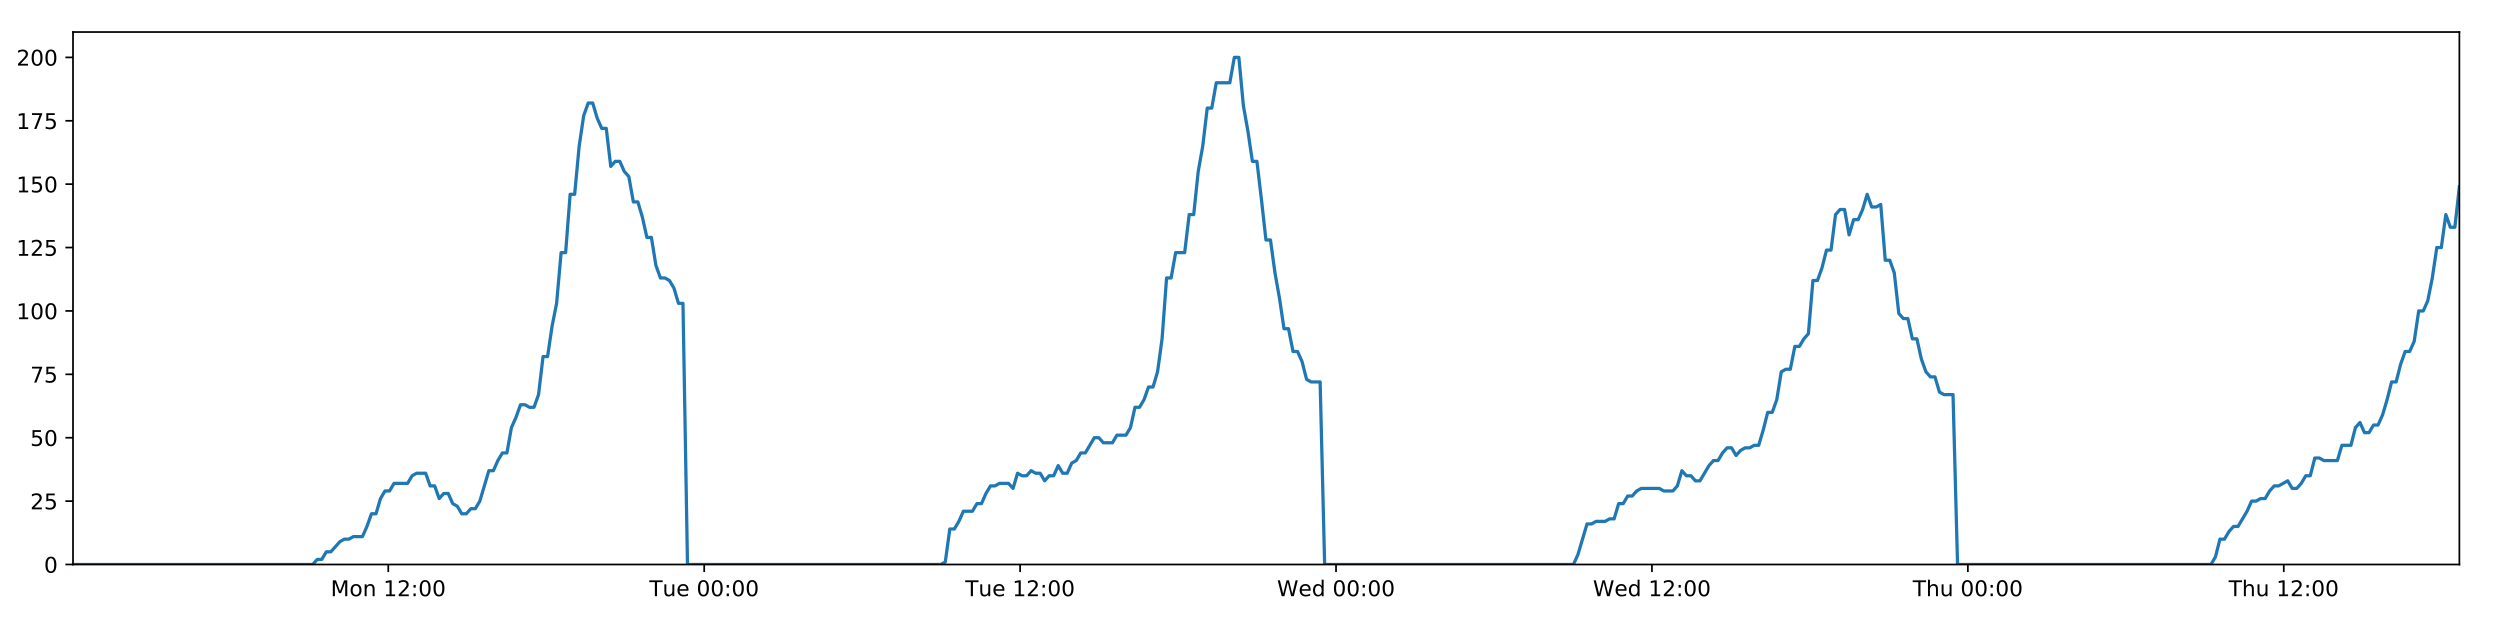
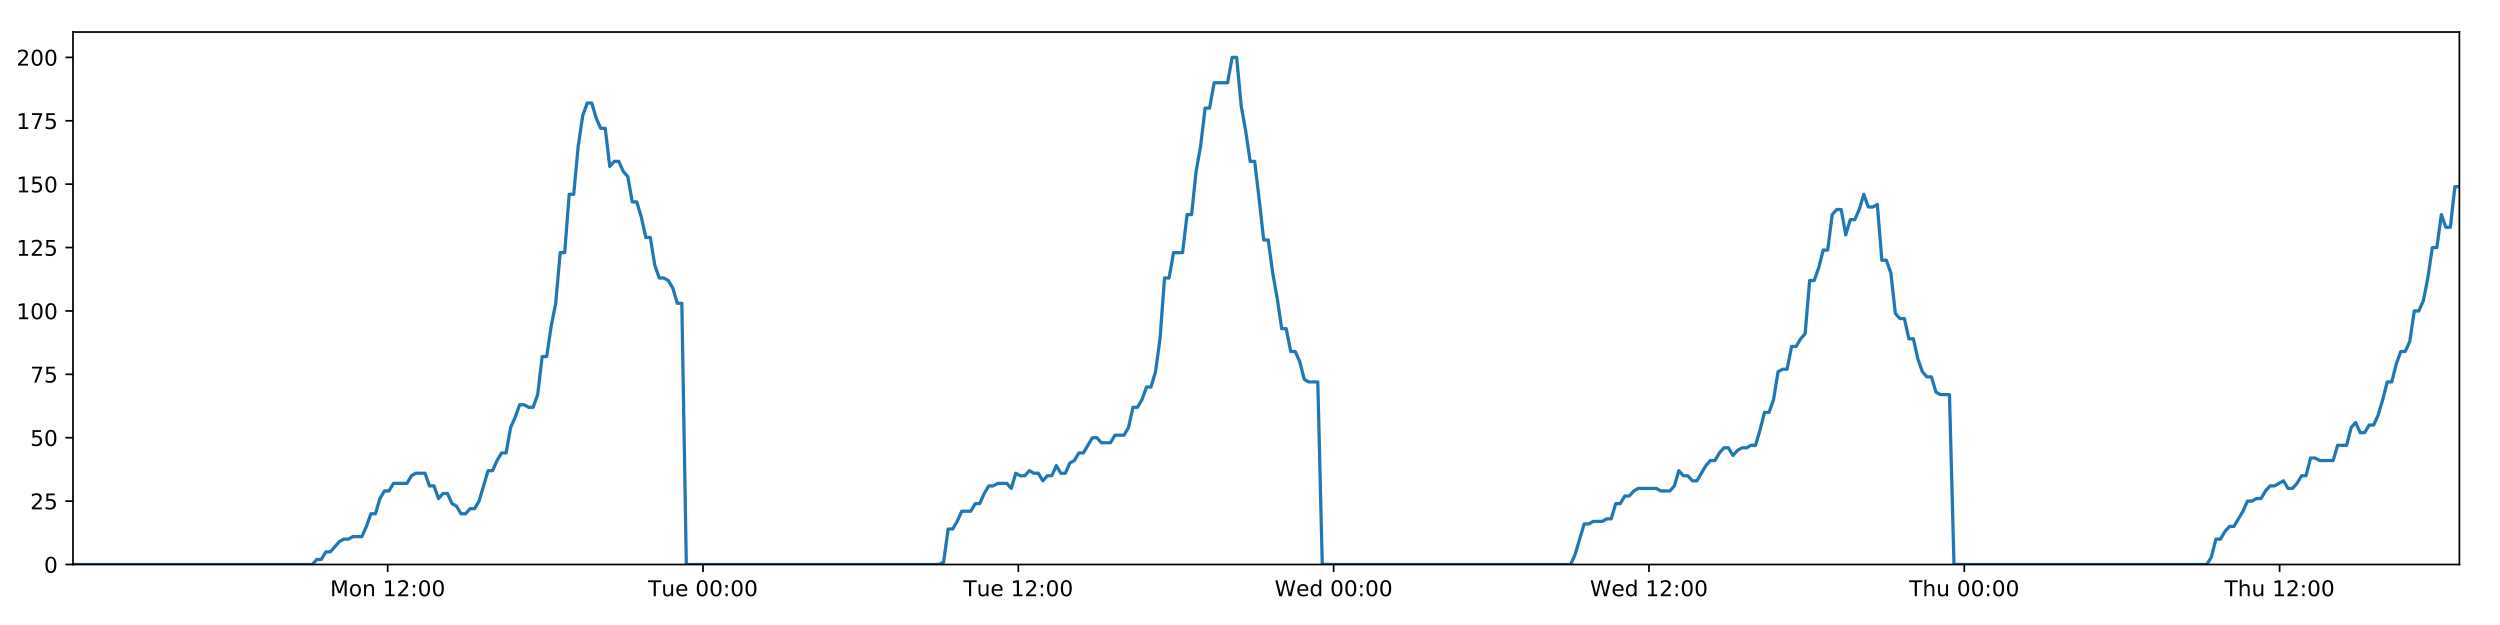
<svg xmlns="http://www.w3.org/2000/svg" xmlns:xlink="http://www.w3.org/1999/xlink" height="288pt" version="1.1" viewBox="0 0 1152 288" width="1152pt">
  <defs>
    <style type="text/css">
*{stroke-linecap:butt;stroke-linejoin:round;}
  </style>
  </defs>
  <g id="figure_1">
    <g id="patch_1">
      <path d="M 0 288  L 1152 288  L 1152 0  L 0 0  z " style="fill:#ffffff;" />
    </g>
    <g id="axes_1">
      <g id="patch_2">
        <path d="M 33.64 260.12  L 1133.28 260.12  L 1133.28 14.76  L 33.64 14.76  z " style="fill:#ffffff;" />
      </g>
      <g id="matplotlib.axis_1">
        <g id="xtick_1">
          <g id="line2d_1">
            <defs>
-               <path d="M 0 0  L 0 3.5  " id="mfe4a632295" style="stroke:#000000;stroke-width:0.8;" />
-             </defs>
-             <g>
-               <use style="stroke:#000000;stroke-width:0.8;" x="178.919" xlink:href="#mfe4a632295" y="260.12" />
+               <path d="M 0 0  L 0 3.5  " id="mf39b00f53e" style="stroke:#000000;stroke-width:0.8;" />
+             </defs>
+             <g>
+               <use style="stroke:#000000;stroke-width:0.8;" x="178.645" xlink:href="#mf39b00f53e" y="260.12" />
            </g>
          </g>
          <g id="text_1">
            <defs>
              <path d="M 9.812 72.906  L 24.516 72.906  L 43.109 23.297  L 61.812 72.906  L 76.516 72.906  L 76.516 0  L 66.891 0  L 66.891 64.016  L 48.094 14.016  L 38.188 14.016  L 19.391 64.016  L 19.391 0  L 9.812 0  z " id="DejaVuSans-77" />
              <path d="M 30.609 48.391  Q 23.391 48.391 19.188 42.75  Q 14.984 37.109 14.984 27.297  Q 14.984 17.484 19.156 11.844  Q 23.344 6.203 30.609 6.203  Q 37.797 6.203 41.984 11.859  Q 46.188 17.531 46.188 27.297  Q 46.188 37.016 41.984 42.703  Q 37.797 48.391 30.609 48.391  z M 30.609 56  Q 42.328 56 49.016 48.375  Q 55.719 40.766 55.719 27.297  Q 55.719 13.875 49.016 6.219  Q 42.328 -1.422 30.609 -1.422  Q 18.844 -1.422 12.172 6.219  Q 5.516 13.875 5.516 27.297  Q 5.516 40.766 12.172 48.375  Q 18.844 56 30.609 56  z " id="DejaVuSans-111" />
              <path d="M 54.891 33.016  L 54.891 0  L 45.906 0  L 45.906 32.719  Q 45.906 40.484 42.875 44.328  Q 39.844 48.188 33.797 48.188  Q 26.516 48.188 22.312 43.547  Q 18.109 38.922 18.109 30.906  L 18.109 0  L 9.078 0  L 9.078 54.688  L 18.109 54.688  L 18.109 46.188  Q 21.344 51.125 25.703 53.562  Q 30.078 56 35.797 56  Q 45.219 56 50.047 50.172  Q 54.891 44.344 54.891 33.016  z " id="DejaVuSans-110" />
              <path id="DejaVuSans-32" />
              <path d="M 12.406 8.297  L 28.516 8.297  L 28.516 63.922  L 10.984 60.406  L 10.984 69.391  L 28.422 72.906  L 38.281 72.906  L 38.281 8.297  L 54.391 8.297  L 54.391 0  L 12.406 0  z " id="DejaVuSans-49" />
              <path d="M 19.188 8.297  L 53.609 8.297  L 53.609 0  L 7.328 0  L 7.328 8.297  Q 12.938 14.109 22.625 23.891  Q 32.328 33.688 34.812 36.531  Q 39.547 41.844 41.422 45.531  Q 43.312 49.219 43.312 52.781  Q 43.312 58.594 39.234 62.25  Q 35.156 65.922 28.609 65.922  Q 23.969 65.922 18.812 64.312  Q 13.672 62.703 7.812 59.422  L 7.812 69.391  Q 13.766 71.781 18.938 73  Q 24.125 74.219 28.422 74.219  Q 39.75 74.219 46.484 68.547  Q 53.219 62.891 53.219 53.422  Q 53.219 48.922 51.531 44.891  Q 49.859 40.875 45.406 35.406  Q 44.188 33.984 37.641 27.219  Q 31.109 20.453 19.188 8.297  z " id="DejaVuSans-50" />
              <path d="M 11.719 12.406  L 22.016 12.406  L 22.016 0  L 11.719 0  z M 11.719 51.703  L 22.016 51.703  L 22.016 39.312  L 11.719 39.312  z " id="DejaVuSans-58" />
              <path d="M 31.781 66.406  Q 24.172 66.406 20.328 58.906  Q 16.5 51.422 16.5 36.375  Q 16.5 21.391 20.328 13.891  Q 24.172 6.391 31.781 6.391  Q 39.453 6.391 43.281 13.891  Q 47.125 21.391 47.125 36.375  Q 47.125 51.422 43.281 58.906  Q 39.453 66.406 31.781 66.406  z M 31.781 74.219  Q 44.047 74.219 50.516 64.516  Q 56.984 54.828 56.984 36.375  Q 56.984 17.969 50.516 8.266  Q 44.047 -1.422 31.781 -1.422  Q 19.531 -1.422 13.062 8.266  Q 6.594 17.969 6.594 36.375  Q 6.594 54.828 13.062 64.516  Q 19.531 74.219 31.781 74.219  z " id="DejaVuSans-48" />
            </defs>
-             <g transform="translate(152.3783 274.7184)scale(0.1 -0.1)">
+             <g transform="translate(152.104 274.7184)scale(0.1 -0.1)">
              <use xlink:href="#DejaVuSans-77" />
              <use x="86.279" xlink:href="#DejaVuSans-111" />
              <use x="147.461" xlink:href="#DejaVuSans-110" />
              <use x="210.84" xlink:href="#DejaVuSans-32" />
              <use x="242.627" xlink:href="#DejaVuSans-49" />
              <use x="306.25" xlink:href="#DejaVuSans-50" />
              <use x="369.873" xlink:href="#DejaVuSans-58" />
              <use x="403.564" xlink:href="#DejaVuSans-48" />
              <use x="467.188" xlink:href="#DejaVuSans-48" />
            </g>
          </g>
        </g>
        <g id="xtick_2">
          <g id="line2d_2">
            <g>
-               <use style="stroke:#000000;stroke-width:0.8;" x="324.493" xlink:href="#mfe4a632295" y="260.12" />
+               <use style="stroke:#000000;stroke-width:0.8;" x="323.944" xlink:href="#mf39b00f53e" y="260.12" />
            </g>
          </g>
          <g id="text_2">
            <defs>
              <path d="M -0.297 72.906  L 61.375 72.906  L 61.375 64.594  L 35.5 64.594  L 35.5 0  L 25.594 0  L 25.594 64.594  L -0.297 64.594  z " id="DejaVuSans-84" />
              <path d="M 8.5 21.578  L 8.5 54.688  L 17.484 54.688  L 17.484 21.922  Q 17.484 14.156 20.5 10.266  Q 23.531 6.391 29.594 6.391  Q 36.859 6.391 41.078 11.031  Q 45.312 15.672 45.312 23.688  L 45.312 54.688  L 54.297 54.688  L 54.297 0  L 45.312 0  L 45.312 8.406  Q 42.047 3.422 37.719 1  Q 33.406 -1.422 27.688 -1.422  Q 18.266 -1.422 13.375 4.438  Q 8.5 10.297 8.5 21.578  z M 31.109 56  z " id="DejaVuSans-117" />
              <path d="M 56.203 29.594  L 56.203 25.203  L 14.891 25.203  Q 15.484 15.922 20.484 11.062  Q 25.484 6.203 34.422 6.203  Q 39.594 6.203 44.453 7.469  Q 49.312 8.734 54.109 11.281  L 54.109 2.781  Q 49.266 0.734 44.188 -0.344  Q 39.109 -1.422 33.891 -1.422  Q 20.797 -1.422 13.156 6.188  Q 5.516 13.812 5.516 26.812  Q 5.516 40.234 12.766 48.109  Q 20.016 56 32.328 56  Q 43.359 56 49.781 48.891  Q 56.203 41.797 56.203 29.594  z M 47.219 32.234  Q 47.125 39.594 43.094 43.984  Q 39.062 48.391 32.422 48.391  Q 24.906 48.391 20.391 44.141  Q 15.875 39.891 15.188 32.172  z " id="DejaVuSans-101" />
            </defs>
-             <g transform="translate(299.2069 274.7184)scale(0.1 -0.1)">
+             <g transform="translate(298.6579 274.7184)scale(0.1 -0.1)">
              <use xlink:href="#DejaVuSans-84" />
              <use x="60.85" xlink:href="#DejaVuSans-117" />
              <use x="124.229" xlink:href="#DejaVuSans-101" />
              <use x="185.752" xlink:href="#DejaVuSans-32" />
              <use x="217.539" xlink:href="#DejaVuSans-48" />
              <use x="281.162" xlink:href="#DejaVuSans-48" />
              <use x="344.785" xlink:href="#DejaVuSans-58" />
              <use x="378.477" xlink:href="#DejaVuSans-48" />
              <use x="442.1" xlink:href="#DejaVuSans-48" />
            </g>
          </g>
        </g>
        <g id="xtick_3">
          <g id="line2d_3">
            <g>
-               <use style="stroke:#000000;stroke-width:0.8;" x="470.067" xlink:href="#mfe4a632295" y="260.12" />
+               <use style="stroke:#000000;stroke-width:0.8;" x="469.243" xlink:href="#mf39b00f53e" y="260.12" />
            </g>
          </g>
          <g id="text_3">
-             <g transform="translate(444.781 274.7184)scale(0.1 -0.1)">
+             <g transform="translate(443.9571 274.7184)scale(0.1 -0.1)">
              <use xlink:href="#DejaVuSans-84" />
              <use x="60.85" xlink:href="#DejaVuSans-117" />
              <use x="124.229" xlink:href="#DejaVuSans-101" />
              <use x="185.752" xlink:href="#DejaVuSans-32" />
              <use x="217.539" xlink:href="#DejaVuSans-49" />
              <use x="281.162" xlink:href="#DejaVuSans-50" />
              <use x="344.785" xlink:href="#DejaVuSans-58" />
              <use x="378.477" xlink:href="#DejaVuSans-48" />
              <use x="442.1" xlink:href="#DejaVuSans-48" />
            </g>
          </g>
        </g>
        <g id="xtick_4">
          <g id="line2d_4">
            <g>
-               <use style="stroke:#000000;stroke-width:0.8;" x="615.641" xlink:href="#mfe4a632295" y="260.12" />
+               <use style="stroke:#000000;stroke-width:0.8;" x="614.542" xlink:href="#mf39b00f53e" y="260.12" />
            </g>
          </g>
          <g id="text_4">
            <defs>
              <path d="M 3.328 72.906  L 13.281 72.906  L 28.609 11.281  L 43.891 72.906  L 54.984 72.906  L 70.312 11.281  L 85.594 72.906  L 95.609 72.906  L 77.297 0  L 64.891 0  L 49.516 63.281  L 33.984 0  L 21.578 0  z " id="DejaVuSans-87" />
              <path d="M 45.406 46.391  L 45.406 75.984  L 54.391 75.984  L 54.391 0  L 45.406 0  L 45.406 8.203  Q 42.578 3.328 38.25 0.953  Q 33.938 -1.422 27.875 -1.422  Q 17.969 -1.422 11.734 6.484  Q 5.516 14.406 5.516 27.297  Q 5.516 40.188 11.734 48.094  Q 17.969 56 27.875 56  Q 33.938 56 38.25 53.625  Q 42.578 51.266 45.406 46.391  z M 14.797 27.297  Q 14.797 17.391 18.875 11.75  Q 22.953 6.109 30.078 6.109  Q 37.203 6.109 41.297 11.75  Q 45.406 17.391 45.406 27.297  Q 45.406 37.203 41.297 42.844  Q 37.203 48.484 30.078 48.484  Q 22.953 48.484 18.875 42.844  Q 14.797 37.203 14.797 27.297  z " id="DejaVuSans-100" />
            </defs>
-             <g transform="translate(588.4518 274.7184)scale(0.1 -0.1)">
+             <g transform="translate(587.3532 274.7184)scale(0.1 -0.1)">
              <use xlink:href="#DejaVuSans-87" />
              <use x="98.799" xlink:href="#DejaVuSans-101" />
              <use x="160.322" xlink:href="#DejaVuSans-100" />
              <use x="223.799" xlink:href="#DejaVuSans-32" />
              <use x="255.586" xlink:href="#DejaVuSans-48" />
              <use x="319.209" xlink:href="#DejaVuSans-48" />
              <use x="382.832" xlink:href="#DejaVuSans-58" />
              <use x="416.523" xlink:href="#DejaVuSans-48" />
              <use x="480.146" xlink:href="#DejaVuSans-48" />
            </g>
          </g>
        </g>
        <g id="xtick_5">
          <g id="line2d_5">
            <g>
-               <use style="stroke:#000000;stroke-width:0.8;" x="761.215" xlink:href="#mfe4a632295" y="260.12" />
+               <use style="stroke:#000000;stroke-width:0.8;" x="759.841" xlink:href="#mf39b00f53e" y="260.12" />
            </g>
          </g>
          <g id="text_5">
-             <g transform="translate(734.0258 274.7184)scale(0.1 -0.1)">
+             <g transform="translate(732.6524 274.7184)scale(0.1 -0.1)">
              <use xlink:href="#DejaVuSans-87" />
              <use x="98.799" xlink:href="#DejaVuSans-101" />
              <use x="160.322" xlink:href="#DejaVuSans-100" />
              <use x="223.799" xlink:href="#DejaVuSans-32" />
              <use x="255.586" xlink:href="#DejaVuSans-49" />
              <use x="319.209" xlink:href="#DejaVuSans-50" />
              <use x="382.832" xlink:href="#DejaVuSans-58" />
              <use x="416.523" xlink:href="#DejaVuSans-48" />
              <use x="480.146" xlink:href="#DejaVuSans-48" />
            </g>
          </g>
        </g>
        <g id="xtick_6">
          <g id="line2d_6">
            <g>
-               <use style="stroke:#000000;stroke-width:0.8;" x="906.789" xlink:href="#mfe4a632295" y="260.12" />
+               <use style="stroke:#000000;stroke-width:0.8;" x="905.141" xlink:href="#mf39b00f53e" y="260.12" />
            </g>
          </g>
          <g id="text_6">
            <defs>
              <path d="M 54.891 33.016  L 54.891 0  L 45.906 0  L 45.906 32.719  Q 45.906 40.484 42.875 44.328  Q 39.844 48.188 33.797 48.188  Q 26.516 48.188 22.312 43.547  Q 18.109 38.922 18.109 30.906  L 18.109 0  L 9.078 0  L 9.078 75.984  L 18.109 75.984  L 18.109 46.188  Q 21.344 51.125 25.703 53.562  Q 30.078 56 35.797 56  Q 45.219 56 50.047 50.172  Q 54.891 44.344 54.891 33.016  z " id="DejaVuSans-104" />
            </defs>
-             <g transform="translate(881.3991 274.7184)scale(0.1 -0.1)">
+             <g transform="translate(879.7508 274.7184)scale(0.1 -0.1)">
              <use xlink:href="#DejaVuSans-84" />
              <use x="61.084" xlink:href="#DejaVuSans-104" />
              <use x="124.463" xlink:href="#DejaVuSans-117" />
              <use x="187.842" xlink:href="#DejaVuSans-32" />
              <use x="219.629" xlink:href="#DejaVuSans-48" />
              <use x="283.252" xlink:href="#DejaVuSans-48" />
              <use x="346.875" xlink:href="#DejaVuSans-58" />
              <use x="380.566" xlink:href="#DejaVuSans-48" />
              <use x="444.189" xlink:href="#DejaVuSans-48" />
            </g>
          </g>
        </g>
        <g id="xtick_7">
          <g id="line2d_7">
            <g>
-               <use style="stroke:#000000;stroke-width:0.8;" x="1052.363" xlink:href="#mfe4a632295" y="260.12" />
+               <use style="stroke:#000000;stroke-width:0.8;" x="1050.44" xlink:href="#mf39b00f53e" y="260.12" />
            </g>
          </g>
          <g id="text_7">
-             <g transform="translate(1026.973 274.7184)scale(0.1 -0.1)">
+             <g transform="translate(1025.05 274.7184)scale(0.1 -0.1)">
              <use xlink:href="#DejaVuSans-84" />
              <use x="61.084" xlink:href="#DejaVuSans-104" />
              <use x="124.463" xlink:href="#DejaVuSans-117" />
              <use x="187.842" xlink:href="#DejaVuSans-32" />
              <use x="219.629" xlink:href="#DejaVuSans-49" />
              <use x="283.252" xlink:href="#DejaVuSans-50" />
              <use x="346.875" xlink:href="#DejaVuSans-58" />
              <use x="380.566" xlink:href="#DejaVuSans-48" />
              <use x="444.189" xlink:href="#DejaVuSans-48" />
            </g>
          </g>
        </g>
      </g>
      <g id="matplotlib.axis_2">
        <g id="ytick_1">
          <g id="line2d_8">
            <defs>
-               <path d="M 0 0  L -3.5 0  " id="md68bdbf7b2" style="stroke:#000000;stroke-width:0.8;" />
-             </defs>
-             <g>
-               <use style="stroke:#000000;stroke-width:0.8;" x="33.64" xlink:href="#md68bdbf7b2" y="260.12" />
+               <path d="M 0 0  L -3.5 0  " id="mb81cf68481" style="stroke:#000000;stroke-width:0.8;" />
+             </defs>
+             <g>
+               <use style="stroke:#000000;stroke-width:0.8;" x="33.64" xlink:href="#mb81cf68481" y="260.12" />
            </g>
          </g>
          <g id="text_8">
            <g transform="translate(20.2775 263.9192)scale(0.1 -0.1)">
              <use xlink:href="#DejaVuSans-48" />
            </g>
          </g>
        </g>
        <g id="ytick_2">
          <g id="line2d_9">
            <g>
-               <use style="stroke:#000000;stroke-width:0.8;" x="33.64" xlink:href="#md68bdbf7b2" y="230.91" />
+               <use style="stroke:#000000;stroke-width:0.8;" x="33.64" xlink:href="#mb81cf68481" y="230.91" />
            </g>
          </g>
          <g id="text_9">
            <defs>
              <path d="M 10.797 72.906  L 49.516 72.906  L 49.516 64.594  L 19.828 64.594  L 19.828 46.734  Q 21.969 47.469 24.109 47.828  Q 26.266 48.188 28.422 48.188  Q 40.625 48.188 47.75 41.5  Q 54.891 34.812 54.891 23.391  Q 54.891 11.625 47.562 5.094  Q 40.234 -1.422 26.906 -1.422  Q 22.312 -1.422 17.547 -0.641  Q 12.797 0.141 7.719 1.703  L 7.719 11.625  Q 12.109 9.234 16.797 8.062  Q 21.484 6.891 26.703 6.891  Q 35.156 6.891 40.078 11.328  Q 45.016 15.766 45.016 23.391  Q 45.016 31 40.078 35.438  Q 35.156 39.891 26.703 39.891  Q 22.75 39.891 18.812 39.016  Q 14.891 38.141 10.797 36.281  z " id="DejaVuSans-53" />
            </defs>
            <g transform="translate(13.915 234.7097)scale(0.1 -0.1)">
              <use xlink:href="#DejaVuSans-50" />
              <use x="63.623" xlink:href="#DejaVuSans-53" />
            </g>
          </g>
        </g>
        <g id="ytick_3">
          <g id="line2d_10">
            <g>
-               <use style="stroke:#000000;stroke-width:0.8;" x="33.64" xlink:href="#md68bdbf7b2" y="201.701" />
+               <use style="stroke:#000000;stroke-width:0.8;" x="33.64" xlink:href="#mb81cf68481" y="201.701" />
            </g>
          </g>
          <g id="text_10">
            <g transform="translate(13.915 205.5002)scale(0.1 -0.1)">
              <use xlink:href="#DejaVuSans-53" />
              <use x="63.623" xlink:href="#DejaVuSans-48" />
            </g>
          </g>
        </g>
        <g id="ytick_4">
          <g id="line2d_11">
            <g>
-               <use style="stroke:#000000;stroke-width:0.8;" x="33.64" xlink:href="#md68bdbf7b2" y="172.491" />
+               <use style="stroke:#000000;stroke-width:0.8;" x="33.64" xlink:href="#mb81cf68481" y="172.491" />
            </g>
          </g>
          <g id="text_11">
            <defs>
              <path d="M 8.203 72.906  L 55.078 72.906  L 55.078 68.703  L 28.609 0  L 18.312 0  L 43.219 64.594  L 8.203 64.594  z " id="DejaVuSans-55" />
            </defs>
            <g transform="translate(13.915 176.2906)scale(0.1 -0.1)">
              <use xlink:href="#DejaVuSans-55" />
              <use x="63.623" xlink:href="#DejaVuSans-53" />
            </g>
          </g>
        </g>
        <g id="ytick_5">
          <g id="line2d_12">
            <g>
-               <use style="stroke:#000000;stroke-width:0.8;" x="33.64" xlink:href="#md68bdbf7b2" y="143.282" />
+               <use style="stroke:#000000;stroke-width:0.8;" x="33.64" xlink:href="#mb81cf68481" y="143.282" />
            </g>
          </g>
          <g id="text_12">
            <g transform="translate(7.5525 147.0811)scale(0.1 -0.1)">
              <use xlink:href="#DejaVuSans-49" />
              <use x="63.623" xlink:href="#DejaVuSans-48" />
              <use x="127.246" xlink:href="#DejaVuSans-48" />
            </g>
          </g>
        </g>
        <g id="ytick_6">
          <g id="line2d_13">
            <g>
-               <use style="stroke:#000000;stroke-width:0.8;" x="33.64" xlink:href="#md68bdbf7b2" y="114.072" />
+               <use style="stroke:#000000;stroke-width:0.8;" x="33.64" xlink:href="#mb81cf68481" y="114.072" />
            </g>
          </g>
          <g id="text_13">
            <g transform="translate(7.5525 117.8716)scale(0.1 -0.1)">
              <use xlink:href="#DejaVuSans-49" />
              <use x="63.623" xlink:href="#DejaVuSans-50" />
              <use x="127.246" xlink:href="#DejaVuSans-53" />
            </g>
          </g>
        </g>
        <g id="ytick_7">
          <g id="line2d_14">
            <g>
-               <use style="stroke:#000000;stroke-width:0.8;" x="33.64" xlink:href="#md68bdbf7b2" y="84.863" />
+               <use style="stroke:#000000;stroke-width:0.8;" x="33.64" xlink:href="#mb81cf68481" y="84.863" />
            </g>
          </g>
          <g id="text_14">
            <g transform="translate(7.5525 88.66208)scale(0.1 -0.1)">
              <use xlink:href="#DejaVuSans-49" />
              <use x="63.623" xlink:href="#DejaVuSans-53" />
              <use x="127.246" xlink:href="#DejaVuSans-48" />
            </g>
          </g>
        </g>
        <g id="ytick_8">
          <g id="line2d_15">
            <g>
-               <use style="stroke:#000000;stroke-width:0.8;" x="33.64" xlink:href="#md68bdbf7b2" y="55.653" />
+               <use style="stroke:#000000;stroke-width:0.8;" x="33.64" xlink:href="#mb81cf68481" y="55.653" />
            </g>
          </g>
          <g id="text_15">
            <g transform="translate(7.5525 59.45255)scale(0.1 -0.1)">
              <use xlink:href="#DejaVuSans-49" />
              <use x="63.623" xlink:href="#DejaVuSans-55" />
              <use x="127.246" xlink:href="#DejaVuSans-53" />
            </g>
          </g>
        </g>
        <g id="ytick_9">
          <g id="line2d_16">
            <g>
-               <use style="stroke:#000000;stroke-width:0.8;" x="33.64" xlink:href="#md68bdbf7b2" y="26.444" />
+               <use style="stroke:#000000;stroke-width:0.8;" x="33.64" xlink:href="#mb81cf68481" y="26.444" />
            </g>
          </g>
          <g id="text_16">
            <g transform="translate(7.5525 30.24303)scale(0.1 -0.1)">
              <use xlink:href="#DejaVuSans-50" />
              <use x="63.623" xlink:href="#DejaVuSans-48" />
              <use x="127.246" xlink:href="#DejaVuSans-48" />
            </g>
          </g>
        </g>
      </g>
      <g id="line2d_17">
-         <path clip-path="url(#p41d82f1e6c)" d="M 33.64 260.12  L 144.114 260.12  L 146.195 257.783  L 148.278 257.783  L 150.361 254.278  L 152.443 254.278  L 156.604 249.605  L 158.686 248.436  L 160.766 248.436  L 162.846 247.268  L 167.007 247.268  L 169.089 242.594  L 171.169 236.752  L 173.249 236.752  L 175.33 229.742  L 177.414 226.237  L 179.494 226.237  L 181.575 222.732  L 187.815 222.732  L 189.895 219.227  L 191.974 218.058  L 196.136 218.058  L 198.216 223.9  L 200.296 223.9  L 202.379 229.742  L 204.459 227.405  L 206.54 227.405  L 208.62 232.079  L 210.7 233.247  L 212.781 236.752  L 214.862 236.752  L 216.945 234.416  L 219.023 234.416  L 221.104 230.91  L 225.262 216.89  L 227.341 216.89  L 229.421 212.216  L 231.502 208.711  L 233.584 208.711  L 235.664 197.027  L 237.752 192.354  L 239.84 186.512  L 241.919 186.512  L 244 187.68  L 246.079 187.68  L 248.16 181.838  L 250.24 164.313  L 252.319 164.313  L 254.399 150.292  L 256.481 139.777  L 258.562 116.409  L 260.642 116.409  L 262.721 89.536  L 264.804 89.536  L 266.883 67.337  L 268.962 53.317  L 271.041 47.475  L 273.12 47.475  L 275.199 54.485  L 277.278 59.158  L 279.359 59.158  L 281.44 76.684  L 283.518 74.347  L 285.602 74.347  L 287.683 79.021  L 289.762 81.358  L 291.844 93.042  L 293.923 93.042  L 296.002 100.052  L 298.081 109.399  L 300.159 109.399  L 302.239 122.251  L 304.318 128.093  L 306.401 128.093  L 308.479 129.261  L 310.558 132.766  L 312.637 139.777  L 314.715 139.777  L 316.792 260.12  L 433.54 260.12  L 435.586 258.952  L 437.671 243.763  L 439.756 243.763  L 441.84 240.258  L 443.92 235.584  L 448.087 235.584  L 450.167 232.079  L 452.246 232.079  L 454.327 227.405  L 456.408 223.9  L 458.486 223.9  L 460.569 222.732  L 464.727 222.732  L 466.807 225.069  L 468.891 218.058  L 470.975 219.227  L 473.053 219.227  L 475.134 216.89  L 477.215 218.058  L 479.296 218.058  L 481.375 221.563  L 483.454 219.227  L 485.534 219.227  L 487.616 214.553  L 489.695 218.058  L 491.774 218.058  L 493.852 213.385  L 495.935 212.216  L 498.018 208.711  L 500.1 208.711  L 504.258 201.701  L 506.34 201.701  L 508.423 204.038  L 512.596 204.038  L 514.674 200.533  L 518.837 200.533  L 520.92 197.027  L 523 187.68  L 525.079 187.68  L 527.158 184.175  L 529.238 178.333  L 531.318 178.333  L 533.401 171.323  L 535.481 156.134  L 537.562 128.093  L 539.648 128.093  L 541.736 116.409  L 545.895 116.409  L 547.981 98.883  L 550.061 98.883  L 552.14 79.021  L 554.219 67.337  L 556.298 49.811  L 558.378 49.811  L 560.46 38.128  L 566.697 38.128  L 568.781 26.444  L 570.864 26.444  L 572.943 48.643  L 575.023 60.327  L 577.103 74.347  L 579.187 74.347  L 581.265 91.873  L 583.345 110.567  L 585.429 110.567  L 587.508 125.756  L 589.588 137.44  L 591.666 151.461  L 593.751 151.461  L 595.831 161.976  L 597.911 161.976  L 599.996 166.65  L 602.075 174.828  L 604.156 175.997  L 608.316 175.997  L 610.394 260.12  L 725.061 260.12  L 727.14 255.446  L 731.3 241.426  L 733.383 241.426  L 735.463 240.258  L 739.629 240.258  L 741.708 239.089  L 743.788 239.089  L 745.871 232.079  L 747.953 232.079  L 750.033 228.574  L 752.116 228.574  L 754.197 226.237  L 756.279 225.069  L 764.604 225.069  L 766.693 226.237  L 770.851 226.237  L 772.931 223.9  L 775.013 216.89  L 777.092 219.227  L 779.175 219.227  L 781.258 221.563  L 783.337 221.563  L 787.497 214.553  L 789.58 212.216  L 791.663 212.216  L 793.742 208.711  L 795.825 206.374  L 797.908 206.374  L 799.988 209.88  L 802.07 207.543  L 804.152 206.374  L 806.236 206.374  L 808.32 205.206  L 810.4 205.206  L 812.481 198.196  L 814.563 190.017  L 816.648 190.017  L 818.731 184.175  L 820.814 171.323  L 822.893 170.155  L 824.979 170.155  L 827.063 159.639  L 829.146 159.639  L 831.227 156.134  L 833.31 153.797  L 835.394 129.261  L 837.492 129.261  L 839.573 123.419  L 841.653 115.241  L 843.735 115.241  L 845.816 98.883  L 847.895 96.547  L 849.976 96.547  L 852.058 108.23  L 854.145 101.22  L 856.223 101.22  L 858.302 96.547  L 860.385 89.536  L 862.474 95.378  L 864.558 95.378  L 866.641 94.21  L 868.725 119.914  L 870.808 119.914  L 872.887 125.756  L 874.969 144.45  L 877.053 146.787  L 879.135 146.787  L 881.218 156.134  L 883.296 156.134  L 885.379 165.481  L 887.463 171.323  L 889.542 173.66  L 891.626 173.66  L 893.709 180.67  L 895.787 181.838  L 899.954 181.838  L 902.038 260.12  L 1018.799 260.12  L 1020.878 256.615  L 1022.956 248.436  L 1025.035 248.436  L 1027.118 244.931  L 1029.198 242.594  L 1031.278 242.594  L 1035.441 235.584  L 1037.523 230.91  L 1039.607 230.91  L 1041.686 229.742  L 1043.766 229.742  L 1045.845 226.237  L 1047.929 223.9  L 1050.01 223.9  L 1054.171 221.563  L 1056.251 225.069  L 1058.334 225.069  L 1060.414 222.732  L 1062.495 219.227  L 1064.576 219.227  L 1066.656 211.048  L 1068.737 211.048  L 1070.817 212.216  L 1077.061 212.216  L 1079.144 205.206  L 1083.304 205.206  L 1085.387 197.027  L 1087.469 194.691  L 1089.552 199.364  L 1091.634 199.364  L 1093.726 195.859  L 1095.806 195.859  L 1097.886 191.186  L 1099.967 184.175  L 1102.047 175.997  L 1104.13 175.997  L 1106.211 167.818  L 1108.294 161.976  L 1110.377 161.976  L 1112.46 157.302  L 1114.544 143.282  L 1116.63 143.282  L 1118.713 138.608  L 1120.796 128.093  L 1122.879 114.072  L 1124.959 114.072  L 1127.039 98.883  L 1129.118 104.725  L 1131.199 104.725  L 1133.28 86.031  L 1133.28 86.031  " style="fill:none;stroke:#1f77b4;stroke-linecap:square;stroke-width:1.5;" />
+         <path clip-path="url(#p3715f27285)" d="M 33.64 260.12  L 143.905 260.12  L 145.983 257.783  L 148.061 257.783  L 150.14 254.278  L 152.219 254.278  L 156.372 249.605  L 158.45 248.436  L 160.526 248.436  L 162.602 247.268  L 166.756 247.268  L 168.833 242.594  L 170.91 236.752  L 172.986 236.752  L 175.063 229.742  L 177.143 226.237  L 179.219 226.237  L 181.296 222.732  L 187.524 222.732  L 189.6 219.227  L 191.675 218.058  L 195.829 218.058  L 197.905 223.9  L 199.982 223.9  L 202.061 229.742  L 204.136 227.405  L 206.214 227.405  L 208.29 232.079  L 210.366 233.247  L 212.443 236.752  L 214.52 236.752  L 216.599 234.416  L 218.673 234.416  L 220.75 230.91  L 224.9 216.89  L 226.975 216.89  L 229.051 212.216  L 231.128 208.711  L 233.207 208.711  L 235.282 197.027  L 237.367 192.354  L 239.451 186.512  L 241.526 186.512  L 243.603 187.68  L 245.678 187.68  L 247.755 181.838  L 249.832 164.313  L 251.906 164.313  L 253.983 150.292  L 256.06 139.777  L 258.138 116.409  L 260.213 116.409  L 262.288 89.536  L 264.368 89.536  L 266.443 67.337  L 268.518 53.317  L 270.593 47.475  L 272.668 47.475  L 274.743 54.485  L 276.818 59.158  L 278.895 59.158  L 280.972 76.684  L 283.047 74.347  L 285.126 74.347  L 287.204 79.021  L 289.278 81.358  L 291.357 93.042  L 293.432 93.042  L 295.507 100.052  L 297.582 109.399  L 299.656 109.399  L 301.732 122.251  L 303.807 128.093  L 305.886 128.093  L 307.96 129.261  L 310.035 132.766  L 312.111 139.777  L 314.184 139.777  L 316.258 260.12  L 432.785 260.12  L 434.827 258.952  L 436.909 243.763  L 438.989 243.763  L 441.069 240.258  L 443.145 235.584  L 447.304 235.584  L 449.381 232.079  L 451.456 232.079  L 453.533 227.405  L 455.61 223.9  L 457.684 223.9  L 459.763 222.732  L 463.914 222.732  L 465.99 225.069  L 468.07 218.058  L 470.149 219.227  L 472.224 219.227  L 474.301 216.89  L 476.378 218.058  L 478.455 218.058  L 480.53 221.563  L 482.605 219.227  L 484.681 219.227  L 486.759 214.553  L 488.834 218.058  L 490.909 218.058  L 492.983 213.385  L 495.063 212.216  L 497.142 208.711  L 499.219 208.711  L 503.369 201.701  L 505.448 201.701  L 507.527 204.038  L 511.692 204.038  L 513.766 200.533  L 517.921 200.533  L 520 197.027  L 522.076 187.68  L 524.151 187.68  L 526.226 184.175  L 528.302 178.333  L 530.378 178.333  L 532.458 171.323  L 534.534 156.134  L 536.611 128.093  L 538.692 128.093  L 540.777 116.409  L 544.928 116.409  L 547.01 98.883  L 549.086 98.883  L 551.161 79.021  L 553.236 67.337  L 555.312 49.811  L 557.387 49.811  L 559.465 38.128  L 565.691 38.128  L 567.771 26.444  L 569.85 26.444  L 571.925 48.643  L 574.001 60.327  L 576.077 74.347  L 578.157 74.347  L 580.232 91.873  L 582.307 110.567  L 584.387 110.567  L 586.462 125.756  L 588.538 137.44  L 590.613 151.461  L 592.694 151.461  L 594.769 161.976  L 596.846 161.976  L 598.927 166.65  L 601.002 174.828  L 603.079 175.997  L 607.231 175.997  L 609.305 260.12  L 723.756 260.12  L 725.831 255.446  L 729.983 241.426  L 732.062 241.426  L 734.138 240.258  L 738.296 240.258  L 740.372 239.089  L 742.447 239.089  L 744.526 232.079  L 746.605 232.079  L 748.681 228.574  L 750.76 228.574  L 752.837 226.237  L 754.915 225.069  L 763.224 225.069  L 765.309 226.237  L 769.46 226.237  L 771.535 223.9  L 773.613 216.89  L 775.688 219.227  L 777.768 219.227  L 779.847 221.563  L 781.922 221.563  L 786.074 214.553  L 788.153 212.216  L 790.232 212.216  L 792.307 208.711  L 794.386 206.374  L 796.465 206.374  L 798.541 209.88  L 800.619 207.543  L 802.697 206.374  L 804.777 206.374  L 806.858 205.206  L 808.934 205.206  L 811.01 198.196  L 813.088 190.017  L 815.17 190.017  L 817.249 184.175  L 819.328 171.323  L 821.403 170.155  L 823.485 170.155  L 825.565 159.639  L 827.644 159.639  L 829.722 156.134  L 831.801 153.797  L 833.88 129.261  L 835.975 129.261  L 838.051 123.419  L 840.127 115.241  L 842.206 115.241  L 844.283 98.883  L 846.358 96.547  L 848.435 96.547  L 850.513 108.23  L 852.596 101.22  L 854.67 101.22  L 856.745 96.547  L 858.825 89.536  L 860.909 95.378  L 862.99 95.378  L 865.069 94.21  L 867.149 119.914  L 869.228 119.914  L 871.302 125.756  L 873.381 144.45  L 875.46 146.787  L 877.539 146.787  L 879.618 156.134  L 881.692 156.134  L 883.772 165.481  L 885.851 171.323  L 887.926 173.66  L 890.007 173.66  L 892.086 180.67  L 894.16 181.838  L 898.319 181.838  L 900.398 260.12  L 1016.94 260.12  L 1019.014 256.615  L 1021.089 248.436  L 1023.164 248.436  L 1025.243 244.931  L 1027.319 242.594  L 1029.394 242.594  L 1033.55 235.584  L 1035.628 230.91  L 1037.708 230.91  L 1039.783 229.742  L 1041.859 229.742  L 1043.934 226.237  L 1046.014 223.9  L 1048.091 223.9  L 1052.245 221.563  L 1054.321 225.069  L 1056.399 225.069  L 1058.475 222.732  L 1060.553 219.227  L 1062.629 219.227  L 1064.706 211.048  L 1066.783 211.048  L 1068.859 212.216  L 1075.091 212.216  L 1077.17 205.206  L 1081.323 205.206  L 1083.401 197.027  L 1085.479 194.691  L 1087.558 199.364  L 1089.637 199.364  L 1091.725 195.859  L 1093.801 195.859  L 1095.877 191.186  L 1097.954 184.175  L 1100.03 175.997  L 1102.109 175.997  L 1104.186 167.818  L 1106.266 161.976  L 1108.344 161.976  L 1110.424 157.302  L 1112.504 143.282  L 1114.585 143.282  L 1116.665 138.608  L 1118.743 128.093  L 1120.822 114.072  L 1122.899 114.072  L 1124.975 98.883  L 1127.05 104.725  L 1129.127 104.725  L 1131.204 86.031  L 1133.28 86.031  L 1133.28 86.031  " style="fill:none;stroke:#1f77b4;stroke-linecap:square;stroke-width:1.5;" />
      </g>
      <g id="patch_3">
        <path d="M 33.64 260.12  L 33.64 14.76  " style="fill:none;stroke:#000000;stroke-linecap:square;stroke-linejoin:miter;stroke-width:0.8;" />
      </g>
      <g id="patch_4">
        <path d="M 1133.28 260.12  L 1133.28 14.76  " style="fill:none;stroke:#000000;stroke-linecap:square;stroke-linejoin:miter;stroke-width:0.8;" />
      </g>
      <g id="patch_5">
        <path d="M 33.64 260.12  L 1133.28 260.12  " style="fill:none;stroke:#000000;stroke-linecap:square;stroke-linejoin:miter;stroke-width:0.8;" />
      </g>
      <g id="patch_6">
        <path d="M 33.64 14.76  L 1133.28 14.76  " style="fill:none;stroke:#000000;stroke-linecap:square;stroke-linejoin:miter;stroke-width:0.8;" />
      </g>
    </g>
  </g>
  <defs>
-     <clipPath id="p41d82f1e6c">
+     <clipPath id="p3715f27285">
      <rect height="245.36" width="1099.64" x="33.64" y="14.76" />
    </clipPath>
  </defs>
</svg>
